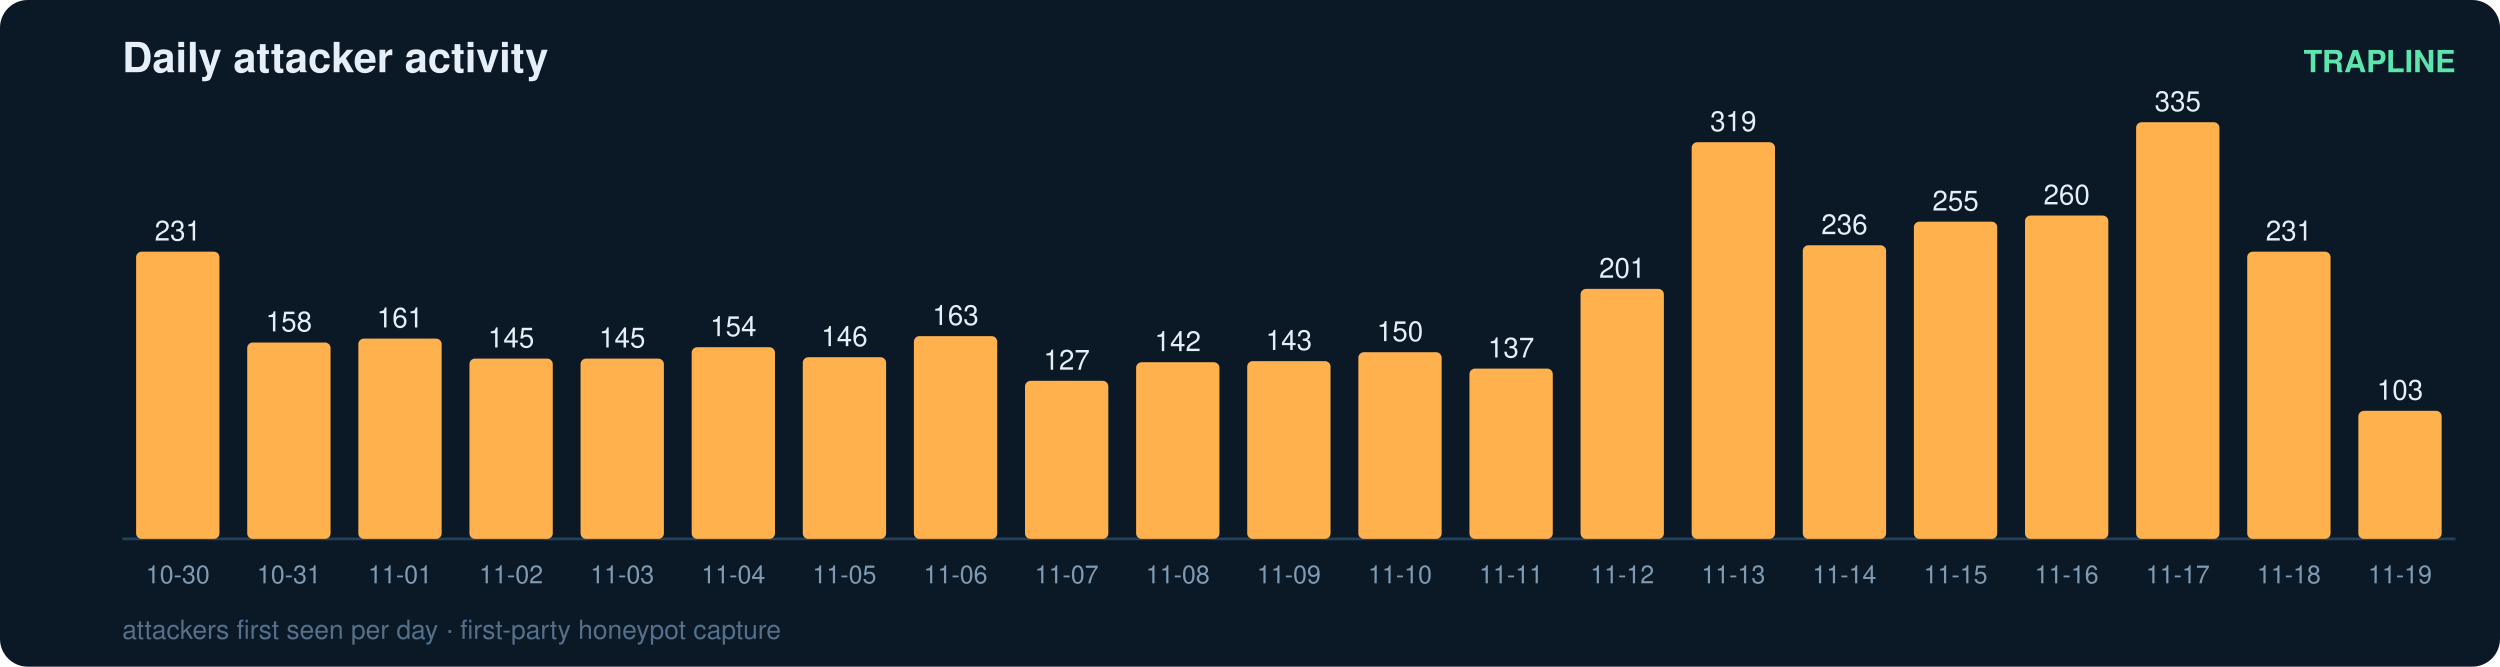
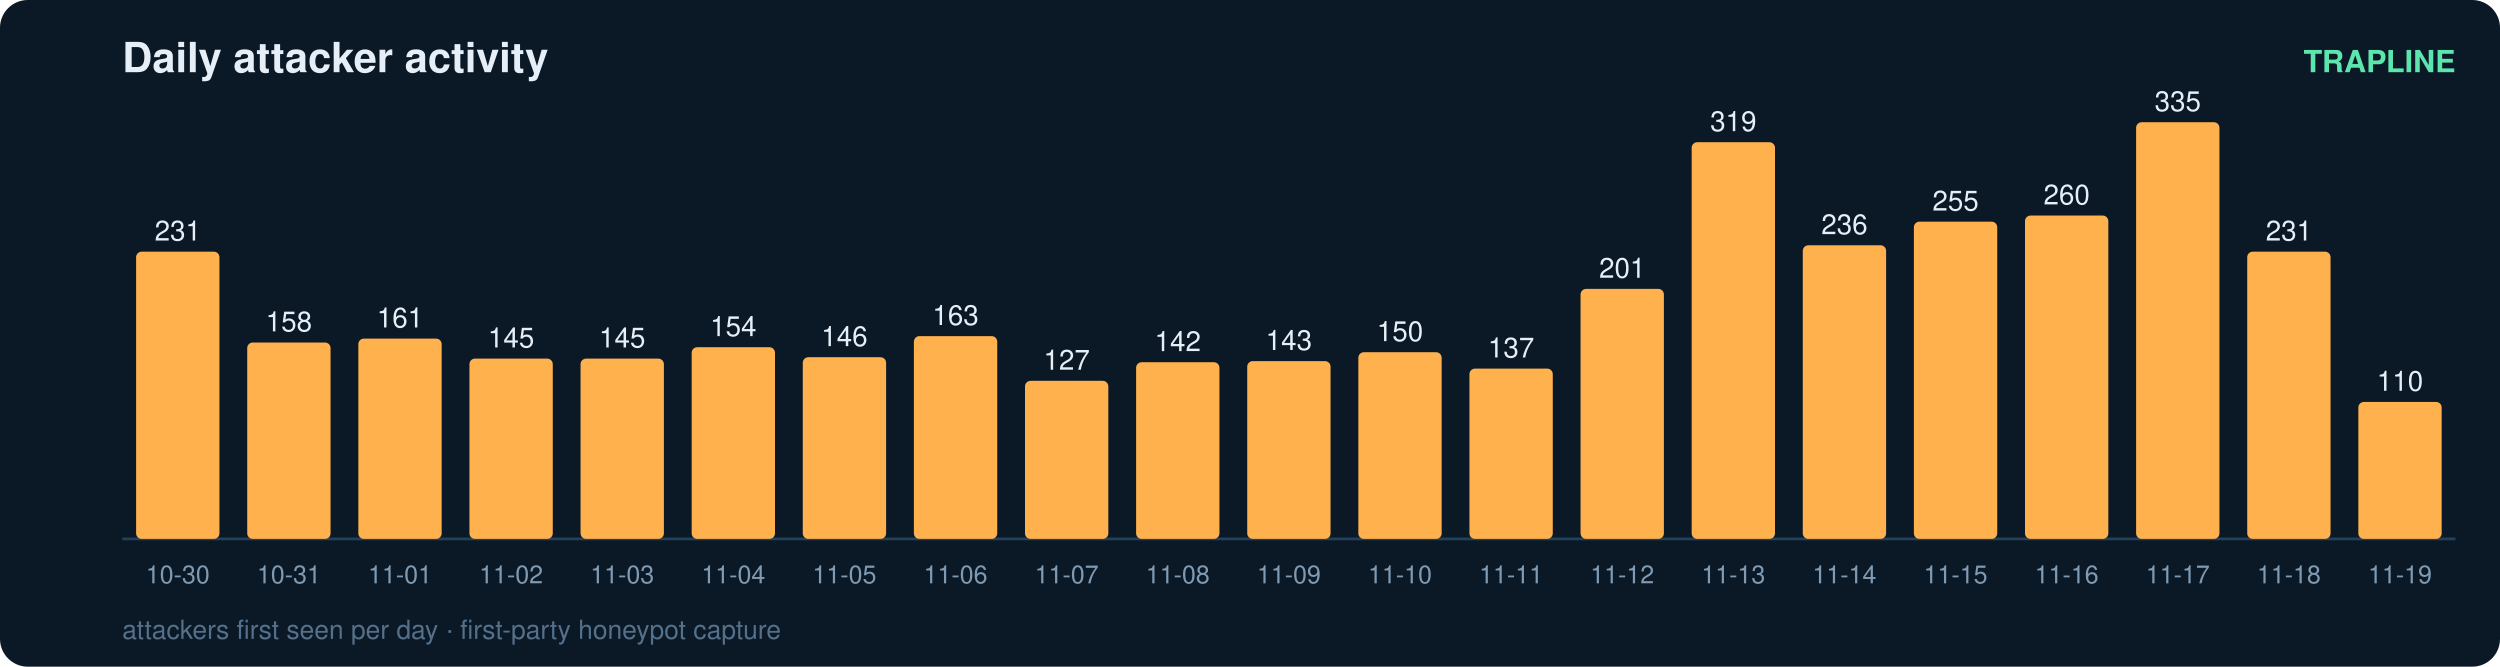
<svg xmlns="http://www.w3.org/2000/svg" width="900" height="240" viewBox="0 0 900 240" font-family="ui-sans-serif,Segoe UI,Helvetica,Arial">
  <rect width="900" height="240" rx="10" fill="#0b1826" />
  <text x="44" y="26" fill="#e6eff7" font-size="15" font-weight="700">Daily attacker activity</text>
  <text x="884" y="26" fill="#5ce6ad" font-size="11" text-anchor="end" font-weight="600">TRAPLINE</text>
  <line x1="44" y1="194" x2="884" y2="194" stroke="#22415a" stroke-width="1" />
  <rect x="49" y="90.6" width="30" height="103.4" rx="2" fill="#ffb14e" />
  <text x="64.0" y="86.6" fill="#e6eff7" font-size="10" text-anchor="middle" font-variant-numeric="tabular-nums">231</text>
  <text x="64.0" y="210.0" fill="#7f9bb3" font-size="9" text-anchor="middle">10-30</text>
  <rect x="89" y="123.3" width="30" height="70.7" rx="2" fill="#ffb14e" />
  <text x="104.0" y="119.3" fill="#e6eff7" font-size="10" text-anchor="middle" font-variant-numeric="tabular-nums">158</text>
  <text x="104.0" y="210.0" fill="#7f9bb3" font-size="9" text-anchor="middle">10-31</text>
  <rect x="129" y="121.9" width="30" height="72.1" rx="2" fill="#ffb14e" />
  <text x="144.0" y="117.9" fill="#e6eff7" font-size="10" text-anchor="middle" font-variant-numeric="tabular-nums">161</text>
  <text x="144.0" y="210.0" fill="#7f9bb3" font-size="9" text-anchor="middle">11-01</text>
  <rect x="169" y="129.1" width="30" height="64.9" rx="2" fill="#ffb14e" />
  <text x="184.0" y="125.1" fill="#e6eff7" font-size="10" text-anchor="middle" font-variant-numeric="tabular-nums">145</text>
  <text x="184.0" y="210.0" fill="#7f9bb3" font-size="9" text-anchor="middle">11-02</text>
  <rect x="209" y="129.1" width="30" height="64.9" rx="2" fill="#ffb14e" />
  <text x="224.0" y="125.1" fill="#e6eff7" font-size="10" text-anchor="middle" font-variant-numeric="tabular-nums">145</text>
  <text x="224.0" y="210.0" fill="#7f9bb3" font-size="9" text-anchor="middle">11-03</text>
  <rect x="249" y="125.0" width="30" height="69.0" rx="2" fill="#ffb14e" />
  <text x="264.0" y="121.0" fill="#e6eff7" font-size="10" text-anchor="middle" font-variant-numeric="tabular-nums">154</text>
  <text x="264.0" y="210.0" fill="#7f9bb3" font-size="9" text-anchor="middle">11-04</text>
  <rect x="289" y="128.6" width="30" height="65.4" rx="2" fill="#ffb14e" />
  <text x="304.0" y="124.6" fill="#e6eff7" font-size="10" text-anchor="middle" font-variant-numeric="tabular-nums">146</text>
  <text x="304.0" y="210.0" fill="#7f9bb3" font-size="9" text-anchor="middle">11-05</text>
  <rect x="329" y="121.0" width="30" height="73.0" rx="2" fill="#ffb14e" />
  <text x="344.0" y="117.0" fill="#e6eff7" font-size="10" text-anchor="middle" font-variant-numeric="tabular-nums">163</text>
  <text x="344.0" y="210.0" fill="#7f9bb3" font-size="9" text-anchor="middle">11-06</text>
  <rect x="369" y="137.1" width="30" height="56.9" rx="2" fill="#ffb14e" />
  <text x="384.0" y="133.1" fill="#e6eff7" font-size="10" text-anchor="middle" font-variant-numeric="tabular-nums">127</text>
  <text x="384.0" y="210.0" fill="#7f9bb3" font-size="9" text-anchor="middle">11-07</text>
  <rect x="409" y="130.4" width="30" height="63.6" rx="2" fill="#ffb14e" />
  <text x="424.0" y="126.4" fill="#e6eff7" font-size="10" text-anchor="middle" font-variant-numeric="tabular-nums">142</text>
  <text x="424.0" y="210.0" fill="#7f9bb3" font-size="9" text-anchor="middle">11-08</text>
  <rect x="449" y="130.0" width="30" height="64.0" rx="2" fill="#ffb14e" />
  <text x="464.0" y="126.0" fill="#e6eff7" font-size="10" text-anchor="middle" font-variant-numeric="tabular-nums">143</text>
  <text x="464.0" y="210.0" fill="#7f9bb3" font-size="9" text-anchor="middle">11-09</text>
  <rect x="489" y="126.8" width="30" height="67.2" rx="2" fill="#ffb14e" />
  <text x="504.0" y="122.8" fill="#e6eff7" font-size="10" text-anchor="middle" font-variant-numeric="tabular-nums">150</text>
  <text x="504.0" y="210.0" fill="#7f9bb3" font-size="9" text-anchor="middle">11-10</text>
  <rect x="529" y="132.7" width="30" height="61.3" rx="2" fill="#ffb14e" />
  <text x="544.0" y="128.7" fill="#e6eff7" font-size="10" text-anchor="middle" font-variant-numeric="tabular-nums">137</text>
  <text x="544.0" y="210.0" fill="#7f9bb3" font-size="9" text-anchor="middle">11-11</text>
  <rect x="569" y="104.0" width="30" height="90.0" rx="2" fill="#ffb14e" />
  <text x="584.0" y="100.0" fill="#e6eff7" font-size="10" text-anchor="middle" font-variant-numeric="tabular-nums">201</text>
  <text x="584.0" y="210.0" fill="#7f9bb3" font-size="9" text-anchor="middle">11-12</text>
  <rect x="609" y="51.2" width="30" height="142.8" rx="2" fill="#ffb14e" />
  <text x="624.0" y="47.2" fill="#e6eff7" font-size="10" text-anchor="middle" font-variant-numeric="tabular-nums">319</text>
  <text x="624.0" y="210.0" fill="#7f9bb3" font-size="9" text-anchor="middle">11-13</text>
  <rect x="649" y="88.3" width="30" height="105.7" rx="2" fill="#ffb14e" />
  <text x="664.0" y="84.3" fill="#e6eff7" font-size="10" text-anchor="middle" font-variant-numeric="tabular-nums">236</text>
  <text x="664.0" y="210.0" fill="#7f9bb3" font-size="9" text-anchor="middle">11-14</text>
  <rect x="689" y="79.8" width="30" height="114.2" rx="2" fill="#ffb14e" />
  <text x="704.0" y="75.8" fill="#e6eff7" font-size="10" text-anchor="middle" font-variant-numeric="tabular-nums">255</text>
  <text x="704.0" y="210.0" fill="#7f9bb3" font-size="9" text-anchor="middle">11-15</text>
  <rect x="729" y="77.6" width="30" height="116.4" rx="2" fill="#ffb14e" />
  <text x="744.0" y="73.6" fill="#e6eff7" font-size="10" text-anchor="middle" font-variant-numeric="tabular-nums">260</text>
  <text x="744.0" y="210.0" fill="#7f9bb3" font-size="9" text-anchor="middle">11-16</text>
  <rect x="769" y="44.0" width="30" height="150.0" rx="2" fill="#ffb14e" />
  <text x="784.0" y="40.0" fill="#e6eff7" font-size="10" text-anchor="middle" font-variant-numeric="tabular-nums">335</text>
  <text x="784.0" y="210.0" fill="#7f9bb3" font-size="9" text-anchor="middle">11-17</text>
  <rect x="809" y="90.6" width="30" height="103.4" rx="2" fill="#ffb14e" />
  <text x="824.0" y="86.6" fill="#e6eff7" font-size="10" text-anchor="middle" font-variant-numeric="tabular-nums">231</text>
  <text x="824.0" y="210.0" fill="#7f9bb3" font-size="9" text-anchor="middle">11-18</text>
-   <rect x="849" y="147.9" width="30" height="46.1" rx="2" fill="#ffb14e" />
-   <text x="864.0" y="143.9" fill="#e6eff7" font-size="10" text-anchor="middle" font-variant-numeric="tabular-nums">103</text>
+   <rect x="849" y="144.7" width="30" height="49.3" rx="2" fill="#ffb14e" />
+   <text x="864.0" y="140.7" fill="#e6eff7" font-size="10" text-anchor="middle" font-variant-numeric="tabular-nums">110</text>
  <text x="864.0" y="210.0" fill="#7f9bb3" font-size="9" text-anchor="middle">11-19</text>
  <text x="44" y="230" fill="#54708a" font-size="9.5">attackers first seen per day · first-party honeypot capture</text>
</svg>
